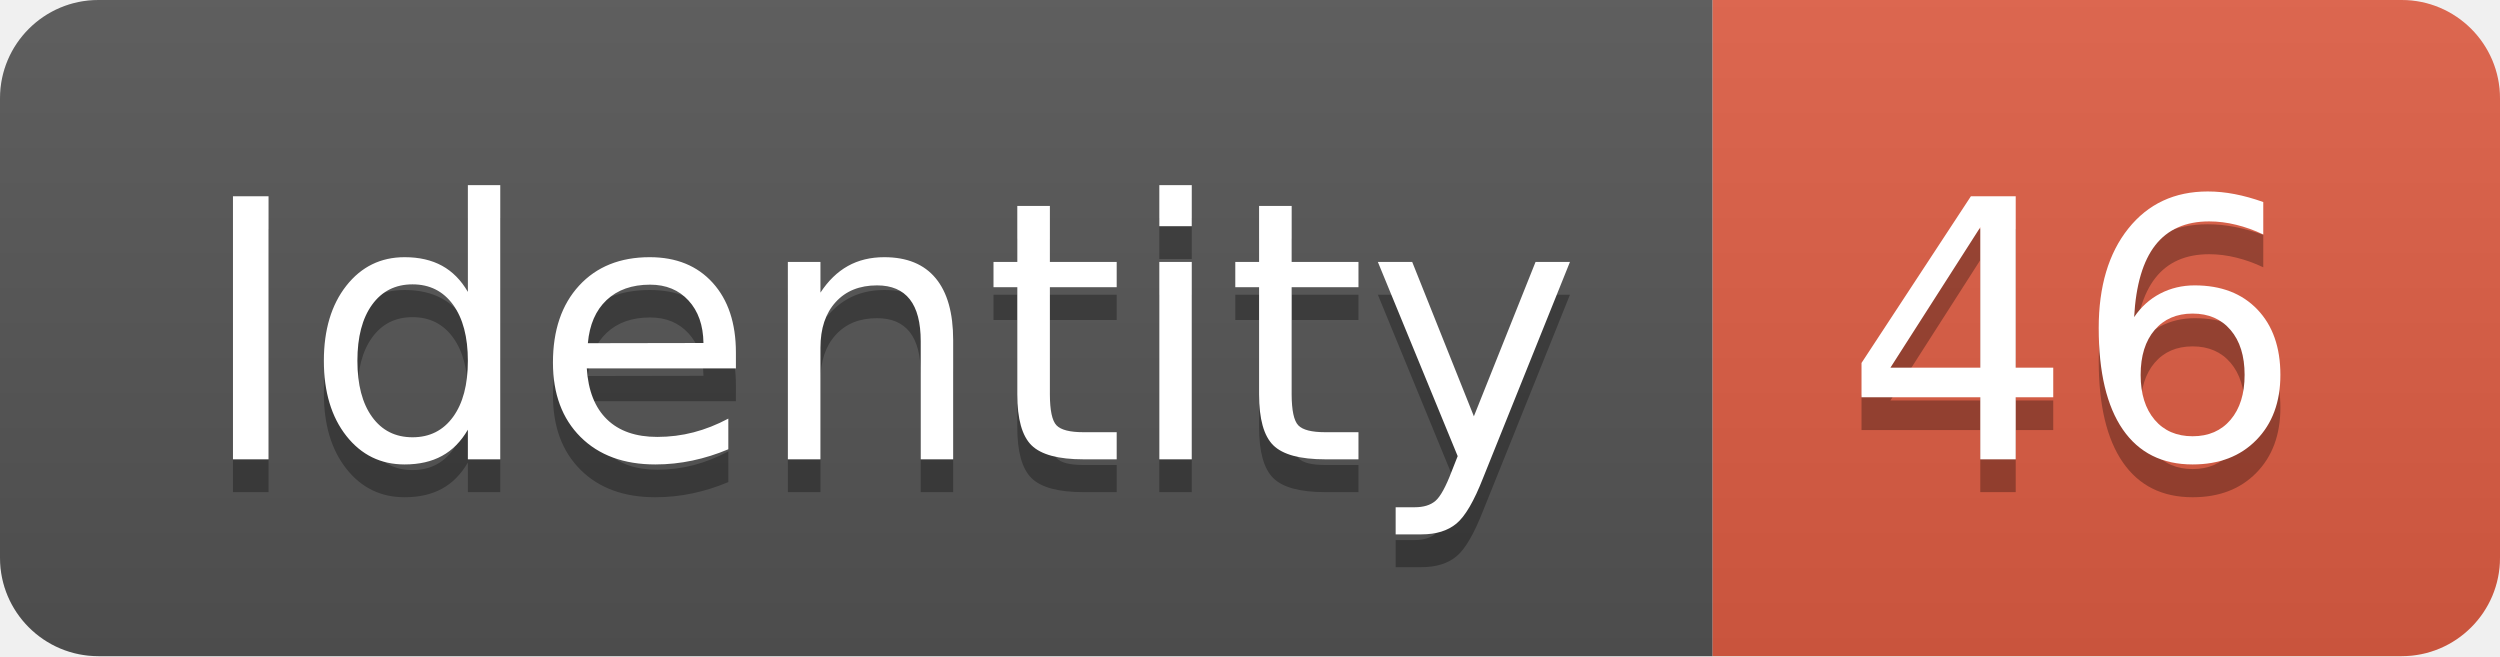
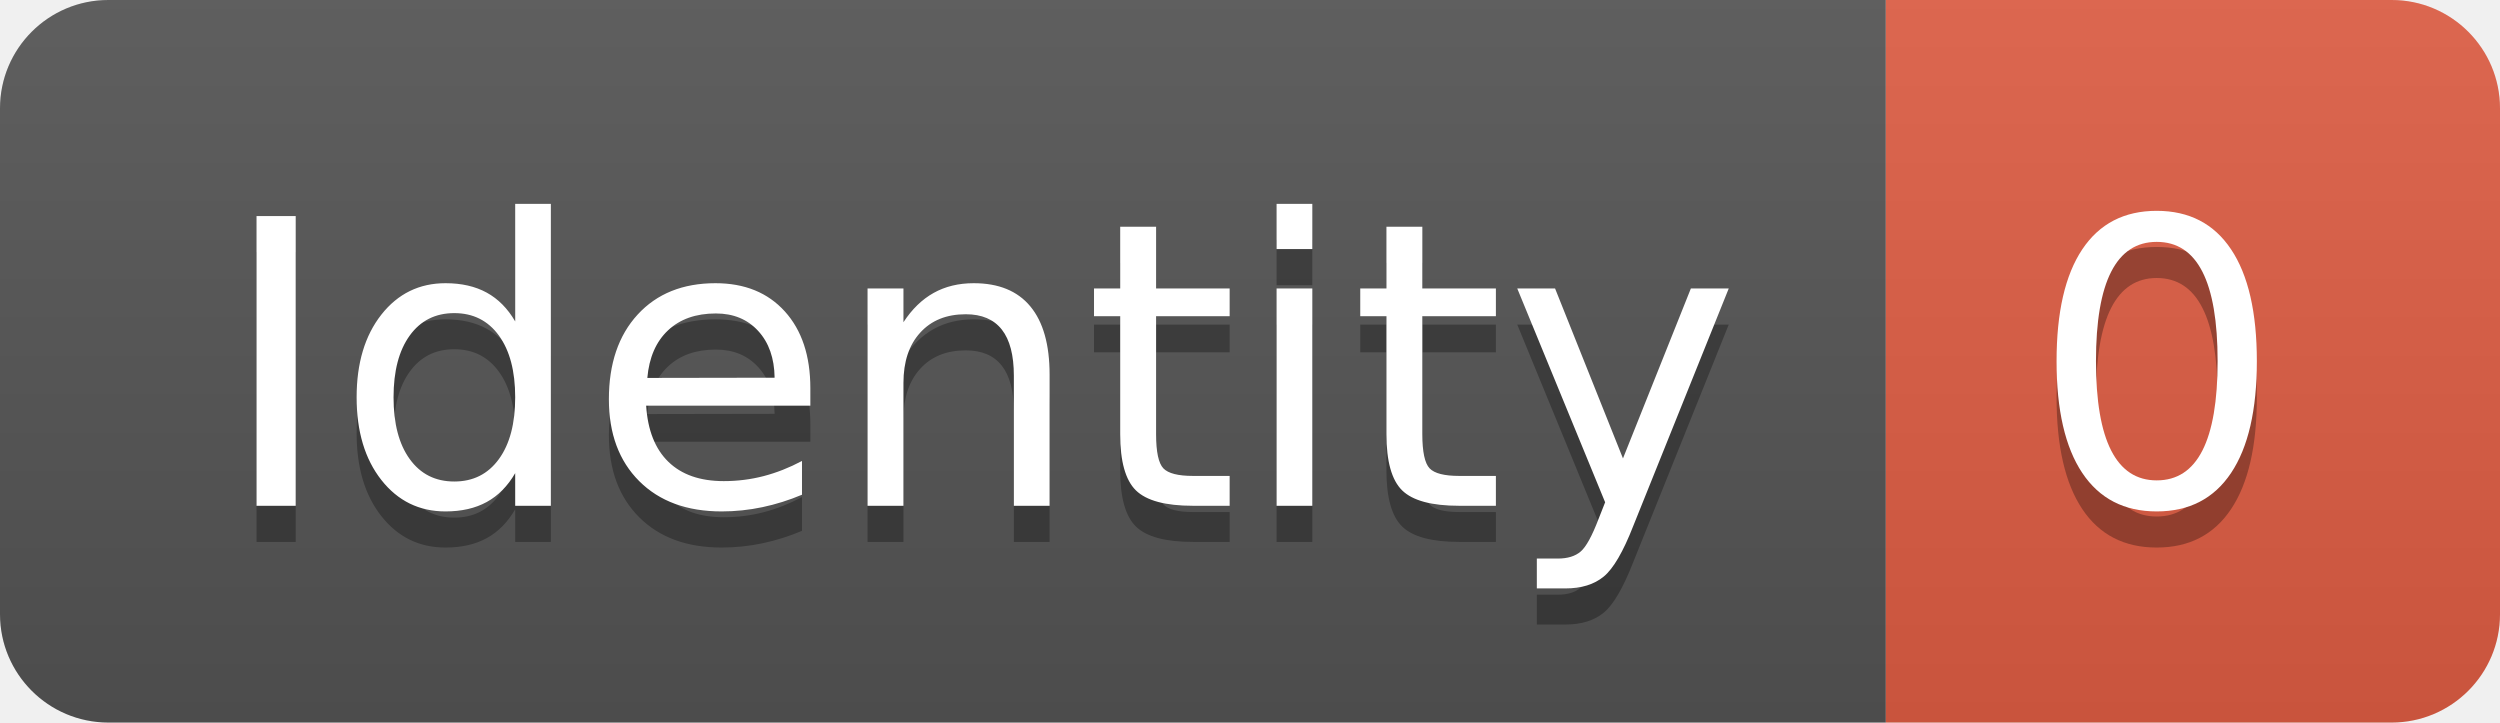
- <svg xmlns="http://www.w3.org/2000/svg" width="76.2" height="20">
+ <svg xmlns="http://www.w3.org/2000/svg" width="69.2" height="20">
  <linearGradient id="smooth" x2="0" y2="100%">
    <stop offset="0" stop-color="#bbb" stop-opacity=".1" />
    <stop offset="1" stop-opacity=".1" />
  </linearGradient>
  <clipPath id="round">
-     <rect width="76.2" height="20" rx="3" fill="#fff" />
+     <rect width="69.2" height="20" rx="3" fill="#fff" />
  </clipPath>
  <g clip-path="url(#round)">
    <rect width="52.2" height="20" fill="#555" />
-     <rect x="52.2" width="24.0" height="20" fill="#e05d44" />
-     <rect width="76.2" height="20" fill="url(#smooth)" />
+     <rect x="52.2" width="17.0" height="20" fill="#e05d44" />
+     <rect width="69.2" height="20" fill="url(#smooth)" />
  </g>
  <g fill="#fff" text-anchor="middle" font-family="DejaVu Sans,Verdana,Geneva,sans-serif" font-size="110">
    <text x="271.0" y="150" fill="#010101" fill-opacity=".3" transform="scale(0.1)" textLength="422.0" lengthAdjust="spacing">Identity</text>
    <text x="271.0" y="140" transform="scale(0.1)" textLength="422.0" lengthAdjust="spacing">Identity</text>
-     <text x="632.0" y="150" fill="#010101" fill-opacity=".3" transform="scale(0.1)" textLength="140.0" lengthAdjust="spacing">46</text>
-     <text x="632.0" y="140" transform="scale(0.1)" textLength="140.0" lengthAdjust="spacing">46</text>
+     <text x="597.0" y="150" fill="#010101" fill-opacity=".3" transform="scale(0.1)" textLength="70.0" lengthAdjust="spacing">0</text>
+     <text x="597.0" y="140" transform="scale(0.1)" textLength="70.0" lengthAdjust="spacing">0</text>
  </g>
</svg>
